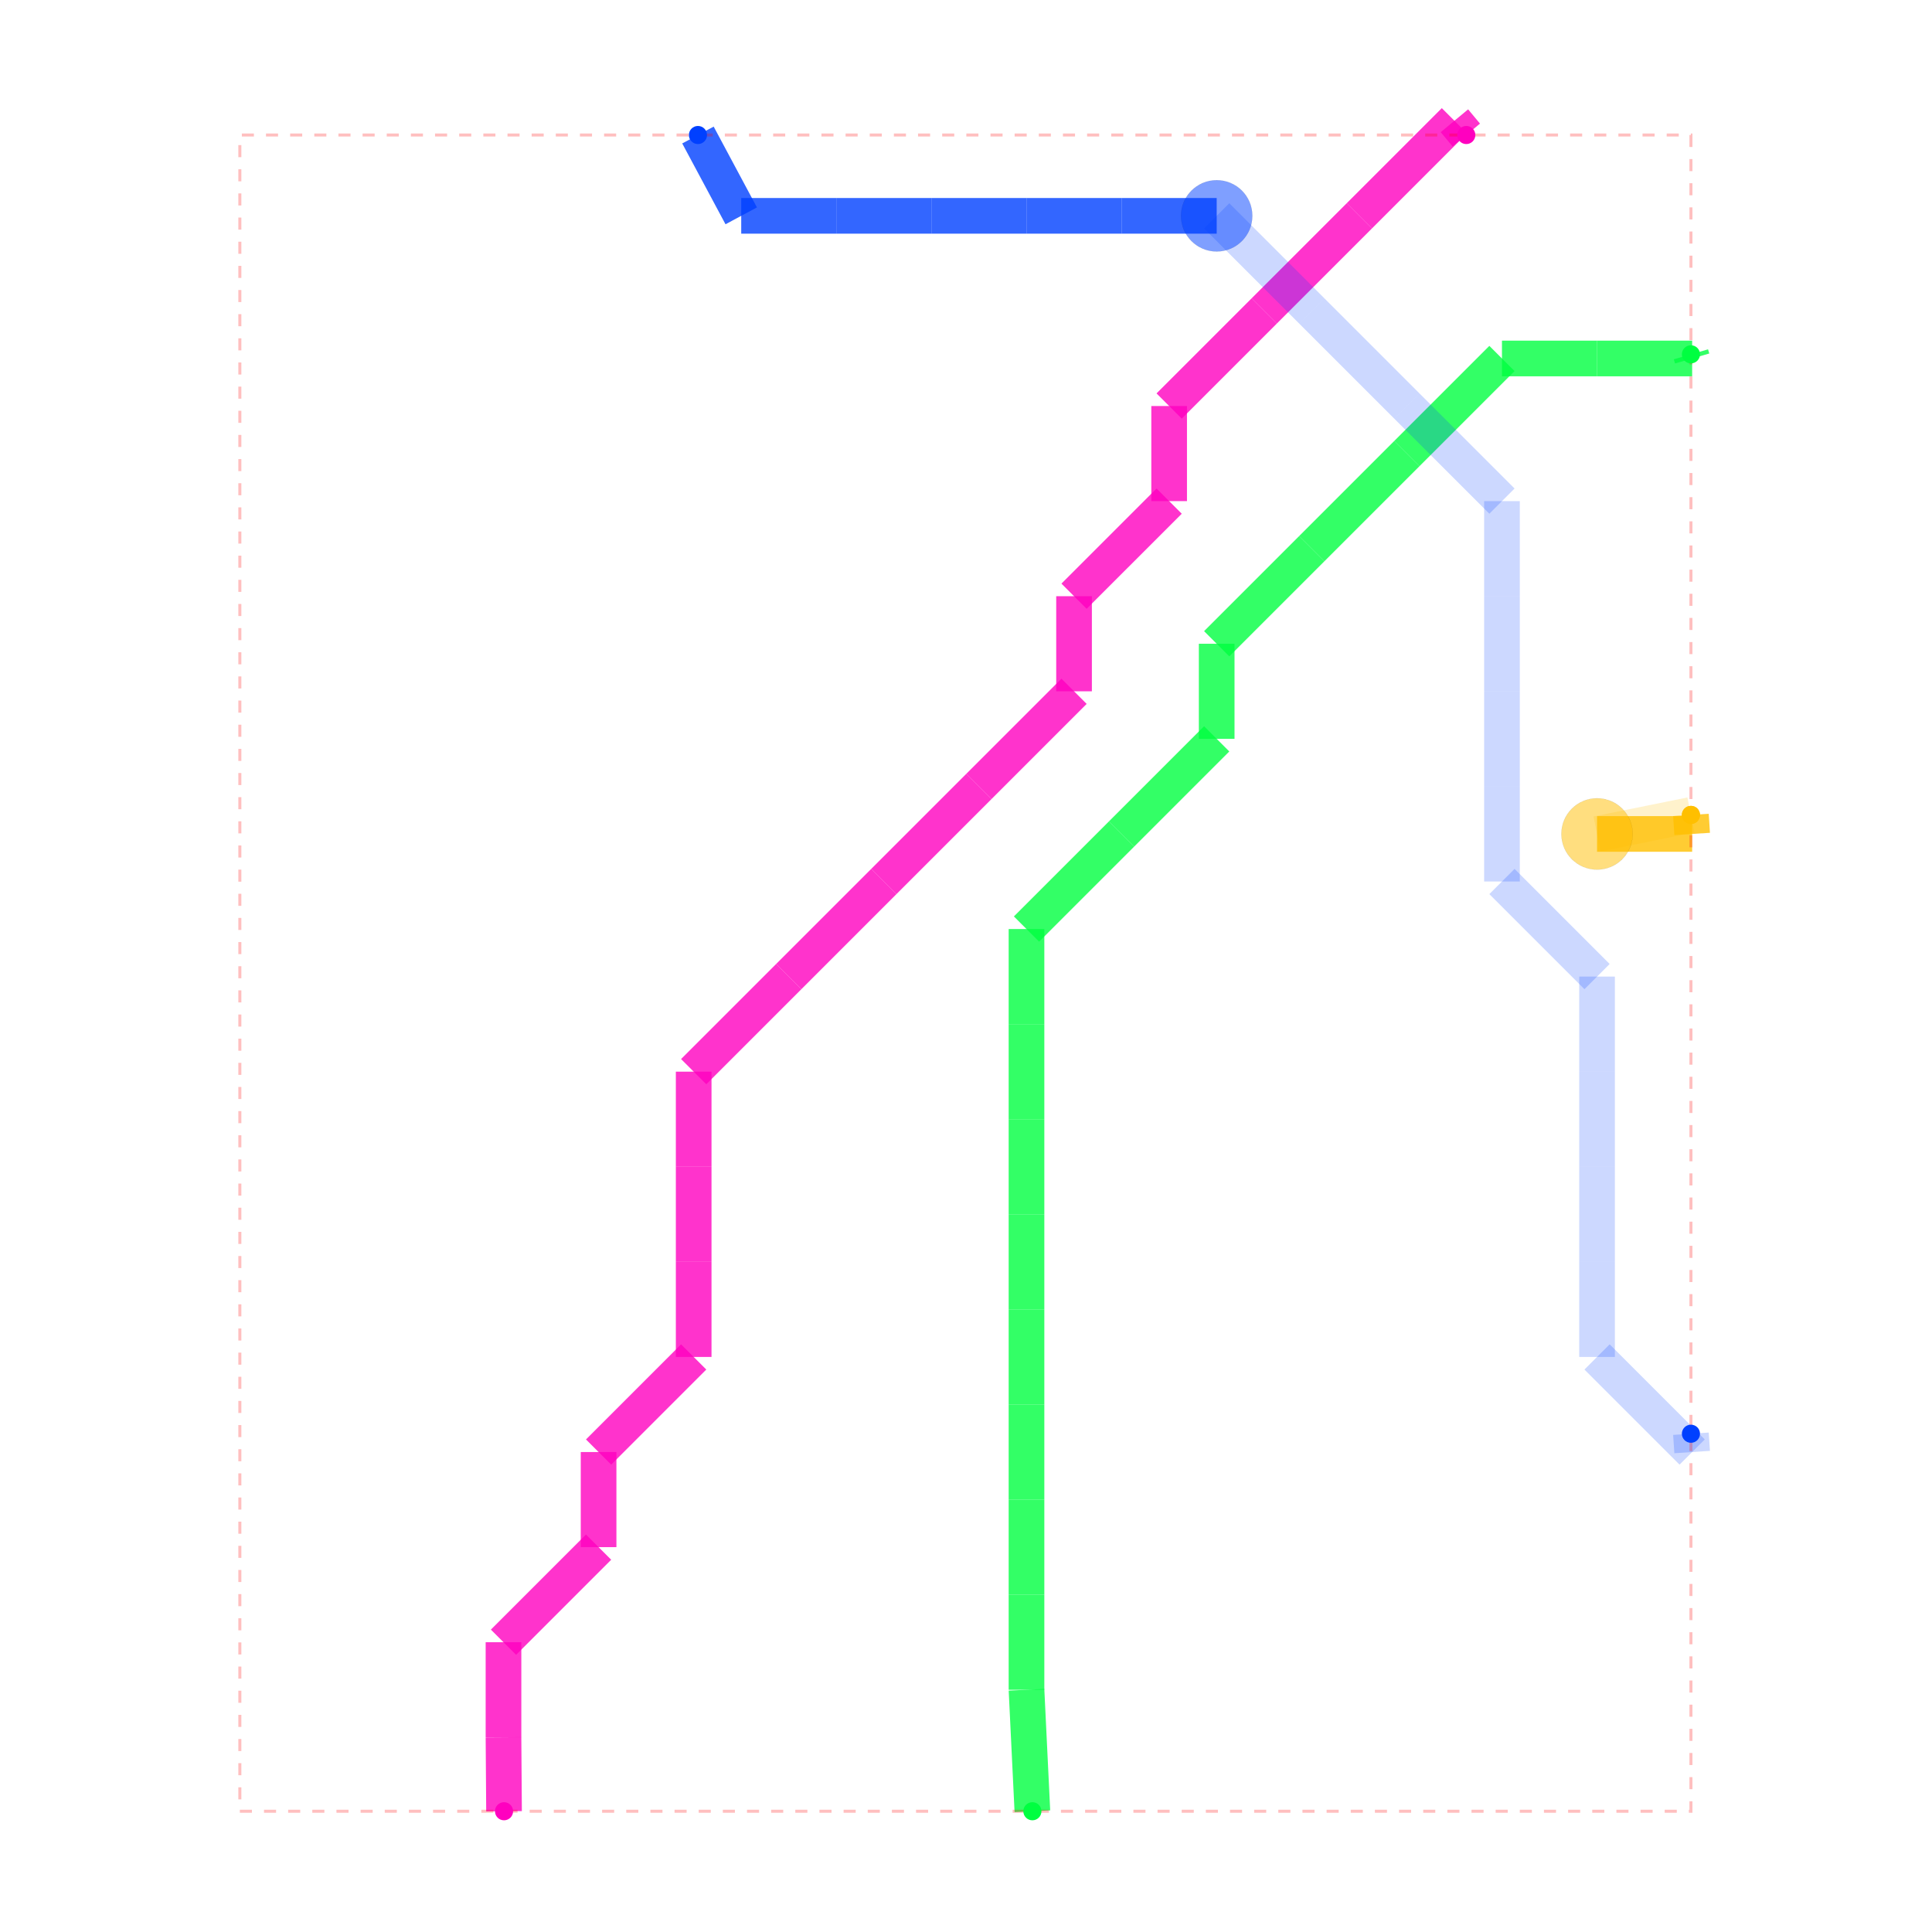
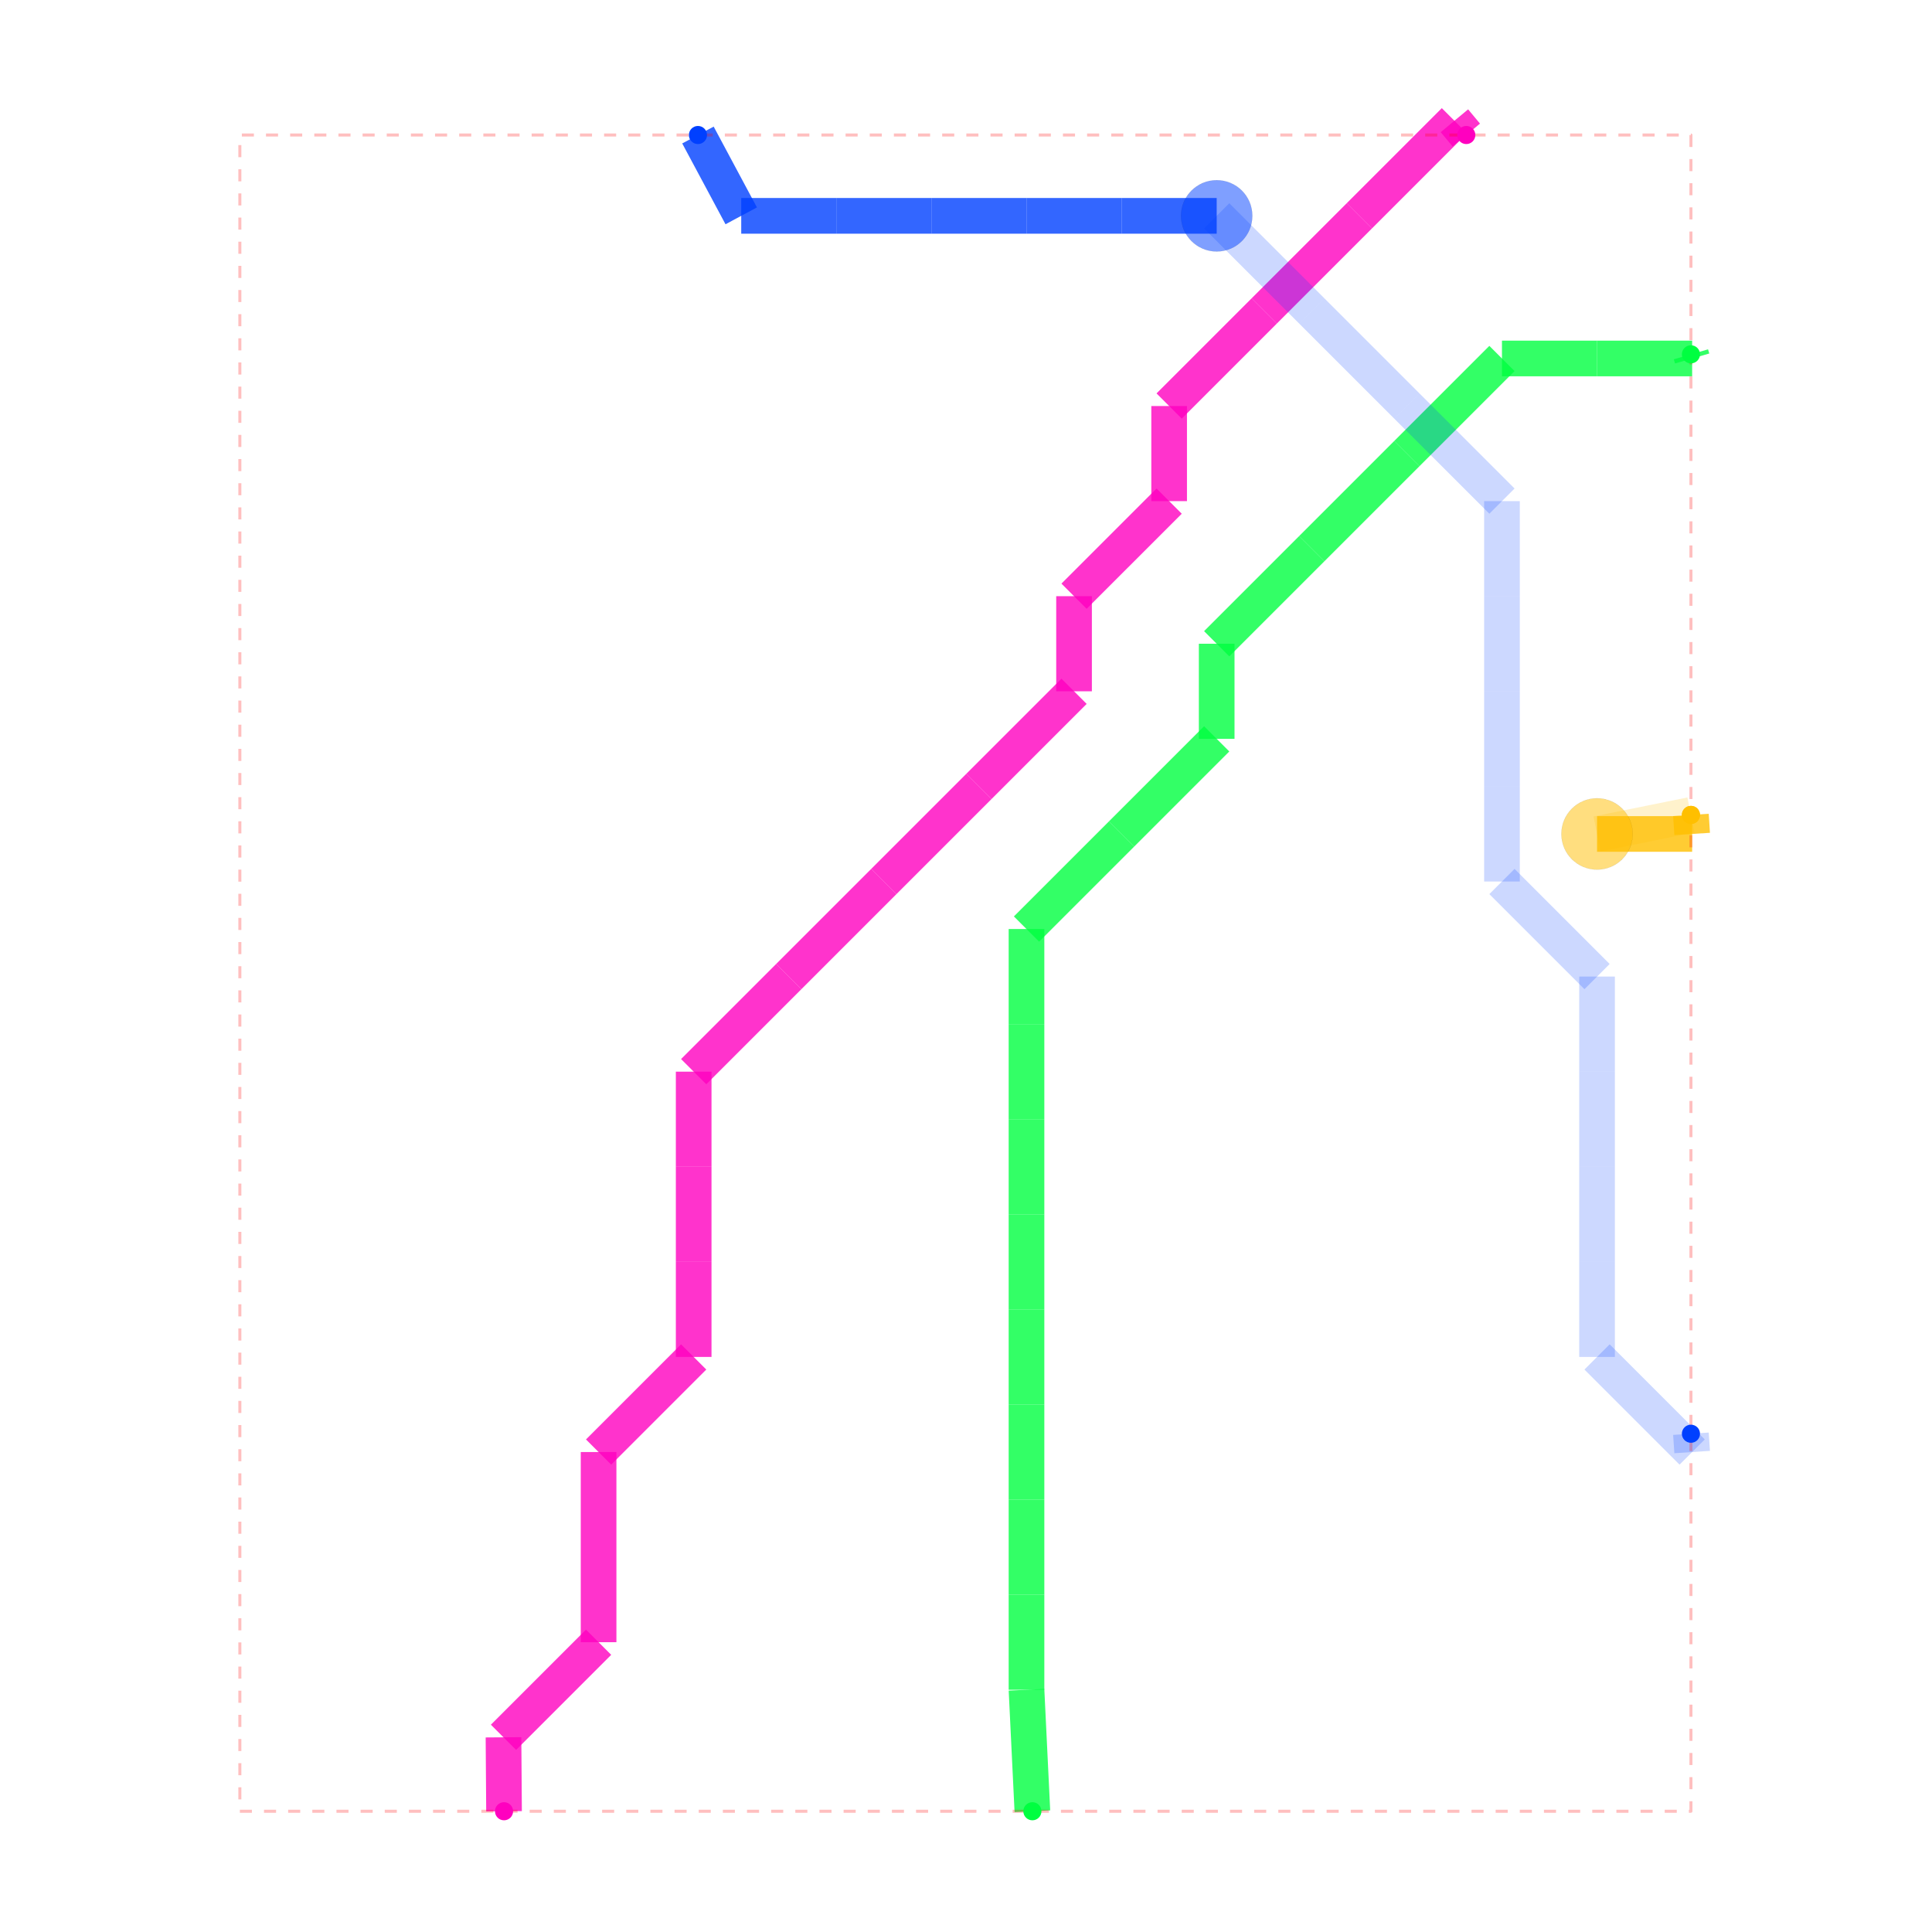
<svg xmlns="http://www.w3.org/2000/svg" width="640" height="640" viewBox="0 0 640 640">
  <rect width="100%" height="100%" fill="white" />
  <g>
-     <polyline data-points="-3.3500911800000814,7.940001900000027 -3.4000000000000004,8" data-type="line" data-label="source_net_3_mst3 layer: 0" points="485.725,44.725 481.794,40" fill="none" stroke="rgba(255,0,191,0.8)" stroke-width="11.813" />
-   </g>
-   <g>
-     <polyline data-points="-3.4000000000000004,8 -3.8000000000000003,7.6" data-type="line" data-label="source_net_3_mst3 layer: 0" points="481.794,40 450.294,71.5" fill="none" stroke="rgba(255,0,191,0.8)" stroke-width="11.813" />
-   </g>
-   <g>
-     <polyline data-points="-3.8000000000000003,7.6 -4.2,7.199999999999999" data-type="line" data-label="source_net_3_mst3 layer: 0" points="450.294,71.5 418.793,103.001" fill="none" stroke="rgba(255,0,191,0.8)" stroke-width="11.813" />
-   </g>
-   <g>
-     <polyline data-points="-4.2,7.199999999999999 -4.6000000000000005,6.799999999999999" data-type="line" data-label="source_net_3_mst3 layer: 0" points="418.793,103.001 387.293,134.501" fill="none" stroke="rgba(255,0,191,0.8)" stroke-width="11.813" />
-   </g>
-   <g>
-     <polyline data-points="-4.6000000000000005,6.799999999999999 -4.6000000000000005,6.399999999999999" data-type="line" data-label="source_net_3_mst3 layer: 0" points="387.293,134.501 387.293,166.002" fill="none" stroke="rgba(255,0,191,0.8)" stroke-width="11.813" />
-   </g>
-   <g>
-     <polyline data-points="-4.6000000000000005,6.399999999999999 -5.000000000000001,5.999999999999998" data-type="line" data-label="source_net_3_mst3 layer: 0" points="387.293,166.002 355.792,197.502" fill="none" stroke="rgba(255,0,191,0.8)" stroke-width="11.813" />
-   </g>
-   <g>
-     <polyline data-points="-5.000000000000001,5.999999999999998 -5.000000000000001,5.599999999999998" data-type="line" data-label="source_net_3_mst3 layer: 0" points="355.792,197.502 355.792,229.003" fill="none" stroke="rgba(255,0,191,0.8)" stroke-width="11.813" />
-   </g>
-   <g>
-     <polyline data-points="-5.000000000000001,5.599999999999998 -5.400000000000001,5.1999999999999975" data-type="line" data-label="source_net_3_mst3 layer: 0" points="355.792,229.003 324.292,260.503" fill="none" stroke="rgba(255,0,191,0.8)" stroke-width="11.813" />
-   </g>
-   <g>
-     <polyline data-points="-5.400000000000001,5.1999999999999975 -5.800000000000002,4.799999999999997" data-type="line" data-label="source_net_3_mst3 layer: 0" points="324.292,260.503 292.791,292.004" fill="none" stroke="rgba(255,0,191,0.8)" stroke-width="11.813" />
-   </g>
-   <g>
-     <polyline data-points="-5.800000000000002,4.799999999999997 -6.200000000000002,4.399999999999997" data-type="line" data-label="source_net_3_mst3 layer: 0" points="292.791,292.004 261.291,323.504" fill="none" stroke="rgba(255,0,191,0.8)" stroke-width="11.813" />
-   </g>
-   <g>
-     <polyline data-points="-6.200000000000002,4.399999999999997 -6.600000000000002,3.999999999999997" data-type="line" data-label="source_net_3_mst3 layer: 0" points="261.291,323.504 229.79,355.005" fill="none" stroke="rgba(255,0,191,0.8)" stroke-width="11.813" />
-   </g>
-   <g>
-     <polyline data-points="-6.600000000000002,3.999999999999997 -6.600000000000002,3.599999999999997" data-type="line" data-label="source_net_3_mst3 layer: 0" points="229.79,355.005 229.79,386.505" fill="none" stroke="rgba(255,0,191,0.8)" stroke-width="11.813" />
-   </g>
-   <g>
-     <polyline data-points="-6.600000000000002,3.599999999999997 -6.600000000000002,3.199999999999997" data-type="line" data-label="source_net_3_mst3 layer: 0" points="229.79,386.505 229.79,418.006" fill="none" stroke="rgba(255,0,191,0.8)" stroke-width="11.813" />
-   </g>
-   <g>
-     <polyline data-points="-6.600000000000002,3.199999999999997 -6.600000000000002,2.799999999999997" data-type="line" data-label="source_net_3_mst3 layer: 0" points="229.79,418.006 229.79,449.506" fill="none" stroke="rgba(255,0,191,0.8)" stroke-width="11.813" />
-   </g>
-   <g>
-     <polyline data-points="-6.600000000000002,2.799999999999997 -7.000000000000003,2.3999999999999972" data-type="line" data-label="source_net_3_mst3 layer: 0" points="229.79,449.506 198.29,481.007" fill="none" stroke="rgba(255,0,191,0.8)" stroke-width="11.813" />
-   </g>
-   <g>
-     <polyline data-points="-7.000000000000003,2.3999999999999972 -7.000000000000003,1.9999999999999973" data-type="line" data-label="source_net_3_mst3 layer: 0" points="198.29,481.007 198.29,512.507" fill="none" stroke="rgba(255,0,191,0.8)" stroke-width="11.813" />
-   </g>
-   <g>
-     <polyline data-points="-7.000000000000003,1.9999999999999973 -7.400000000000003,1.5999999999999974" data-type="line" data-label="source_net_3_mst3 layer: 0" points="198.29,512.507 166.789,544.008" fill="none" stroke="rgba(255,0,191,0.8)" stroke-width="11.813" />
-   </g>
-   <g>
-     <polyline data-points="-7.400000000000003,1.5999999999999974 -7.400000000000003,1.1999999999999975" data-type="line" data-label="source_net_3_mst3 layer: 0" points="166.789,544.008 166.789,575.508" fill="none" stroke="rgba(255,0,191,0.8)" stroke-width="11.813" />
-   </g>
-   <g>
-     <polyline data-points="-7.400000000000003,1.1999999999999975 -7.39775,0.8889999999999993" data-type="line" data-label="source_net_3_mst3 layer: 0" points="166.789,575.508 166.967,600" fill="none" stroke="rgba(255,0,191,0.8)" stroke-width="11.813" />
-   </g>
-   <g>
-     <polyline data-points="-2.4050879000000815,7.017500950000013 -2.4000000000000004,7" data-type="line" data-label="source_net_7_mst3 layer: 0" points="560.145,117.373 560.546,118.751" fill="none" stroke="rgba(0,255,64,0.8)" stroke-width="11.813" />
-   </g>
-   <g>
-     <polyline data-points="-2.4000000000000004,7 -2.8000000000000003,7" data-type="line" data-label="source_net_7_mst3 layer: 0" points="560.546,118.751 529.045,118.751" fill="none" stroke="rgba(0,255,64,0.8)" stroke-width="11.813" />
-   </g>
-   <g>
-     <polyline data-points="-2.8000000000000003,7 -3.2,7" data-type="line" data-label="source_net_7_mst3 layer: 0" points="529.045,118.751 497.545,118.751" fill="none" stroke="rgba(0,255,64,0.8)" stroke-width="11.813" />
-   </g>
-   <g>
-     <polyline data-points="-3.2,7 -3.6,6.6" data-type="line" data-label="source_net_7_mst3 layer: 0" points="497.545,118.751 466.044,150.252" fill="none" stroke="rgba(0,255,64,0.8)" stroke-width="11.813" />
-   </g>
-   <g>
-     <polyline data-points="-3.6,6.6 -4,6.199999999999999" data-type="line" data-label="source_net_7_mst3 layer: 0" points="466.044,150.252 434.544,181.752" fill="none" stroke="rgba(0,255,64,0.8)" stroke-width="11.813" />
-   </g>
-   <g>
-     <polyline data-points="-4,6.199999999999999 -4.4,5.799999999999999" data-type="line" data-label="source_net_7_mst3 layer: 0" points="434.544,181.752 403.043,213.253" fill="none" stroke="rgba(0,255,64,0.8)" stroke-width="11.813" />
-   </g>
-   <g>
-     <polyline data-points="-4.4,5.799999999999999 -4.4,5.399999999999999" data-type="line" data-label="source_net_7_mst3 layer: 0" points="403.043,213.253 403.043,244.753" fill="none" stroke="rgba(0,255,64,0.8)" stroke-width="11.813" />
-   </g>
-   <g>
-     <polyline data-points="-4.4,5.399999999999999 -4.800000000000001,4.999999999999998" data-type="line" data-label="source_net_7_mst3 layer: 0" points="403.043,244.753 371.543,276.254" fill="none" stroke="rgba(0,255,64,0.8)" stroke-width="11.813" />
-   </g>
-   <g>
-     <polyline data-points="-4.800000000000001,4.999999999999998 -5.200000000000001,4.599999999999998" data-type="line" data-label="source_net_7_mst3 layer: 0" points="371.543,276.254 340.042,307.754" fill="none" stroke="rgba(0,255,64,0.8)" stroke-width="11.813" />
-   </g>
-   <g>
-     <polyline data-points="-5.200000000000001,4.599999999999998 -5.200000000000001,4.1999999999999975" data-type="line" data-label="source_net_7_mst3 layer: 0" points="340.042,307.754 340.042,339.255" fill="none" stroke="rgba(0,255,64,0.8)" stroke-width="11.813" />
-   </g>
-   <g>
-     <polyline data-points="-5.200000000000001,4.1999999999999975 -5.200000000000001,3.7999999999999976" data-type="line" data-label="source_net_7_mst3 layer: 0" points="340.042,339.255 340.042,370.755" fill="none" stroke="rgba(0,255,64,0.8)" stroke-width="11.813" />
-   </g>
-   <g>
-     <polyline data-points="-5.200000000000001,3.7999999999999976 -5.200000000000001,3.3999999999999977" data-type="line" data-label="source_net_7_mst3 layer: 0" points="340.042,370.755 340.042,402.256" fill="none" stroke="rgba(0,255,64,0.8)" stroke-width="11.813" />
-   </g>
-   <g>
-     <polyline data-points="-5.200000000000001,3.3999999999999977 -5.200000000000001,2.999999999999998" data-type="line" data-label="source_net_7_mst3 layer: 0" points="340.042,402.256 340.042,433.756" fill="none" stroke="rgba(0,255,64,0.8)" stroke-width="11.813" />
-   </g>
-   <g>
-     <polyline data-points="-5.200000000000001,2.999999999999998 -5.200000000000001,2.599999999999998" data-type="line" data-label="source_net_7_mst3 layer: 0" points="340.042,433.756 340.042,465.257" fill="none" stroke="rgba(0,255,64,0.8)" stroke-width="11.813" />
-   </g>
-   <g>
-     <polyline data-points="-5.200000000000001,2.599999999999998 -5.200000000000001,2.199999999999998" data-type="line" data-label="source_net_7_mst3 layer: 0" points="340.042,465.257 340.042,496.757" fill="none" stroke="rgba(0,255,64,0.8)" stroke-width="11.813" />
-   </g>
-   <g>
-     <polyline data-points="-5.200000000000001,2.199999999999998 -5.200000000000001,1.799999999999998" data-type="line" data-label="source_net_7_mst3 layer: 0" points="340.042,496.757 340.042,528.258" fill="none" stroke="rgba(0,255,64,0.8)" stroke-width="11.813" />
-   </g>
-   <g>
-     <polyline data-points="-5.200000000000001,1.799999999999998 -5.200000000000001,1.3999999999999981" data-type="line" data-label="source_net_7_mst3 layer: 0" points="340.042,528.258 340.042,559.758" fill="none" stroke="rgba(0,255,64,0.8)" stroke-width="11.813" />
-   </g>
-   <g>
-     <polyline data-points="-5.200000000000001,1.3999999999999981 -5.17525,0.8889999999999993" data-type="line" data-label="source_net_7_mst3 layer: 0" points="340.042,559.758 341.991,600" fill="none" stroke="rgba(0,255,64,0.8)" stroke-width="11.813" />
-   </g>
-   <g>
-     <polyline data-points="-2.4050879000000815,5.08 -2.4000000000000004,5" data-type="line" data-label="source_net_5_mst0 layer: 0" points="560.145,269.954 560.546,276.254" fill="none" stroke="rgba(255,191,0,0.8)" stroke-width="11.813" />
-   </g>
-   <g>
-     <polyline data-points="-2.4000000000000004,5 -2.8000000000000003,5" data-type="line" data-label="source_net_5_mst0 layer: 0" points="560.546,276.254 529.045,276.254" fill="none" stroke="rgba(255,191,0,0.8)" stroke-width="11.813" />
-   </g>
-   <g>
-     <polyline data-points="-2.8000000000000003,5 -2.8000000000000003,5" data-type="line" data-label="source_net_5_mst0 layer: 0" points="529.045,276.254 529.045,276.254" fill="none" stroke="rgba(255,191,0,0.8)" stroke-width="11.813" />
-   </g>
-   <g>
-     <polyline data-points="-2.8000000000000003,5 -2.4050879000000815,5.08" data-type="line" data-label="source_net_5_mst0 layer: 1" points="529.045,276.254 560.145,269.954" fill="none" stroke="rgba(255,191,0,0.2)" stroke-width="11.813" />
-   </g>
-   <g>
-     <polyline data-points="-2.4050879000000815,2.4770000000000003 -2.4000000000000004,2.4000000000000004" data-type="line" data-label="source_net_2 layer: 1" points="560.145,474.943 560.546,481.007" fill="none" stroke="rgba(0,64,255,0.2)" stroke-width="11.813" />
-   </g>
-   <g>
-     <polyline data-points="-2.4000000000000004,2.4000000000000004 -2.8000000000000003,2.8000000000000003" data-type="line" data-label="source_net_2 layer: 1" points="560.546,481.007 529.045,449.506" fill="none" stroke="rgba(0,64,255,0.2)" stroke-width="11.813" />
-   </g>
-   <g>
-     <polyline data-points="-2.8000000000000003,2.8000000000000003 -2.8000000000000003,3.2" data-type="line" data-label="source_net_2 layer: 1" points="529.045,449.506 529.045,418.006" fill="none" stroke="rgba(0,64,255,0.2)" stroke-width="11.813" />
-   </g>
-   <g>
-     <polyline data-points="-2.8000000000000003,3.2 -2.8000000000000003,3.6" data-type="line" data-label="source_net_2 layer: 1" points="529.045,418.006 529.045,386.505" fill="none" stroke="rgba(0,64,255,0.2)" stroke-width="11.813" />
-   </g>
-   <g>
-     <polyline data-points="-2.8000000000000003,3.6 -2.8000000000000003,4" data-type="line" data-label="source_net_2 layer: 1" points="529.045,386.505 529.045,355.005" fill="none" stroke="rgba(0,64,255,0.2)" stroke-width="11.813" />
-   </g>
-   <g>
-     <polyline data-points="-2.8000000000000003,4 -2.8000000000000003,4.4" data-type="line" data-label="source_net_2 layer: 1" points="529.045,355.005 529.045,323.504" fill="none" stroke="rgba(0,64,255,0.2)" stroke-width="11.813" />
-   </g>
-   <g>
-     <polyline data-points="-2.8000000000000003,4.4 -3.2,4.800000000000001" data-type="line" data-label="source_net_2 layer: 1" points="529.045,323.504 497.545,292.004" fill="none" stroke="rgba(0,64,255,0.2)" stroke-width="11.813" />
-   </g>
-   <g>
-     <polyline data-points="-3.2,4.800000000000001 -3.2,5.200000000000001" data-type="line" data-label="source_net_2 layer: 1" points="497.545,292.004 497.545,260.503" fill="none" stroke="rgba(0,64,255,0.2)" stroke-width="11.813" />
-   </g>
-   <g>
-     <polyline data-points="-3.2,5.200000000000001 -3.2,5.600000000000001" data-type="line" data-label="source_net_2 layer: 1" points="497.545,260.503 497.545,229.003" fill="none" stroke="rgba(0,64,255,0.2)" stroke-width="11.813" />
-   </g>
-   <g>
-     <polyline data-points="-3.2,5.600000000000001 -3.2,6.000000000000002" data-type="line" data-label="source_net_2 layer: 1" points="497.545,229.003 497.545,197.502" fill="none" stroke="rgba(0,64,255,0.2)" stroke-width="11.813" />
-   </g>
-   <g>
-     <polyline data-points="-3.2,6.000000000000002 -3.2,6.400000000000002" data-type="line" data-label="source_net_2 layer: 1" points="497.545,197.502 497.545,166.002" fill="none" stroke="rgba(0,64,255,0.2)" stroke-width="11.813" />
-   </g>
-   <g>
-     <polyline data-points="-3.2,6.400000000000002 -3.6,6.8000000000000025" data-type="line" data-label="source_net_2 layer: 1" points="497.545,166.002 466.044,134.501" fill="none" stroke="rgba(0,64,255,0.2)" stroke-width="11.813" />
-   </g>
-   <g>
-     <polyline data-points="-3.6,6.8000000000000025 -4,7.200000000000003" data-type="line" data-label="source_net_2 layer: 1" points="466.044,134.501 434.544,103.001" fill="none" stroke="rgba(0,64,255,0.2)" stroke-width="11.813" />
-   </g>
-   <g>
-     <polyline data-points="-4,7.200000000000003 -4.4,7.600000000000003" data-type="line" data-label="source_net_2 layer: 1" points="434.544,103.001 403.043,71.5" fill="none" stroke="rgba(0,64,255,0.2)" stroke-width="11.813" />
-   </g>
-   <g>
-     <polyline data-points="-4.4,7.600000000000003 -4.4,7.600000000000003" data-type="line" data-label="source_net_2 layer: 1" points="403.043,71.5 403.043,71.5" fill="none" stroke="rgba(0,64,255,0.2)" stroke-width="11.813" />
-   </g>
-   <g>
-     <polyline data-points="-4.4,7.600000000000003 -4.800000000000001,7.600000000000003" data-type="line" data-label="source_net_2 layer: 0" points="403.043,71.5 371.543,71.5" fill="none" stroke="rgba(0,64,255,0.8)" stroke-width="11.813" />
-   </g>
-   <g>
-     <polyline data-points="-4.800000000000001,7.600000000000003 -5.200000000000001,7.600000000000003" data-type="line" data-label="source_net_2 layer: 0" points="371.543,71.5 340.042,71.5" fill="none" stroke="rgba(0,64,255,0.8)" stroke-width="11.813" />
-   </g>
-   <g>
-     <polyline data-points="-5.200000000000001,7.600000000000003 -5.600000000000001,7.600000000000003" data-type="line" data-label="source_net_2 layer: 0" points="340.042,71.5 308.542,71.5" fill="none" stroke="rgba(0,64,255,0.8)" stroke-width="11.813" />
-   </g>
-   <g>
-     <polyline data-points="-5.600000000000001,7.600000000000003 -6.000000000000002,7.600000000000003" data-type="line" data-label="source_net_2 layer: 0" points="308.542,71.5 277.041,71.5" fill="none" stroke="rgba(0,64,255,0.8)" stroke-width="11.813" />
-   </g>
-   <g>
-     <polyline data-points="-6.000000000000002,7.600000000000003 -6.400000000000002,7.600000000000003" data-type="line" data-label="source_net_2 layer: 0" points="277.041,71.5 245.541,71.5" fill="none" stroke="rgba(0,64,255,0.8)" stroke-width="11.813" />
-   </g>
-   <g>
-     <polyline data-points="-6.400000000000002,7.600000000000003 -6.582048050000041,7.940001900000027" data-type="line" data-label="source_net_2 layer: 0" points="245.541,71.5 231.204,44.725" fill="none" stroke="rgba(0,64,255,0.8)" stroke-width="11.813" />
-   </g>
-   <g>
-     <polyline data-points="-8.509,0.8889999999999993 -2.4050879000000815,0.8889999999999993 -2.4050879000000815,7.940001900000027 -8.509,7.940001900000027 -8.509,0.8889999999999993" data-type="line" data-label="" points="79.454,600 560.145,600 560.145,44.725 79.454,44.725 79.454,600" fill="none" stroke="rgba(255, 0, 0, 0.25)" stroke-width="1px" stroke-dasharray="4 4" />
+     <polyline data-points="-3.3500911800000814,7.940001900000027 -3.4000000000000004,8" data-type="line" data-label="source_net_3_mst3 layer: 0" points="485.725,44.725 481.794,40" fill="none" stroke="rgba(255,0,191,0.8)" stroke-linejoin="round" stroke-width="11.813" />
+   </g>
+   <g>
+     <polyline data-points="-3.4000000000000004,8 -3.8000000000000003,7.6" data-type="line" data-label="source_net_3_mst3 layer: 0" points="481.794,40 450.294,71.5" fill="none" stroke="rgba(255,0,191,0.8)" stroke-linejoin="round" stroke-width="11.813" />
+   </g>
+   <g>
+     <polyline data-points="-3.8000000000000003,7.6 -4.2,7.199999999999999" data-type="line" data-label="source_net_3_mst3 layer: 0" points="450.294,71.5 418.793,103.001" fill="none" stroke="rgba(255,0,191,0.8)" stroke-linejoin="round" stroke-width="11.813" />
+   </g>
+   <g>
+     <polyline data-points="-4.2,7.199999999999999 -4.6000000000000005,6.799999999999999" data-type="line" data-label="source_net_3_mst3 layer: 0" points="418.793,103.001 387.293,134.501" fill="none" stroke="rgba(255,0,191,0.8)" stroke-linejoin="round" stroke-width="11.813" />
+   </g>
+   <g>
+     <polyline data-points="-4.6000000000000005,6.799999999999999 -4.6000000000000005,6.399999999999999" data-type="line" data-label="source_net_3_mst3 layer: 0" points="387.293,134.501 387.293,166.002" fill="none" stroke="rgba(255,0,191,0.8)" stroke-linejoin="round" stroke-width="11.813" />
+   </g>
+   <g>
+     <polyline data-points="-4.6000000000000005,6.399999999999999 -5.000000000000001,5.999999999999998" data-type="line" data-label="source_net_3_mst3 layer: 0" points="387.293,166.002 355.792,197.502" fill="none" stroke="rgba(255,0,191,0.8)" stroke-linejoin="round" stroke-width="11.813" />
+   </g>
+   <g>
+     <polyline data-points="-5.000000000000001,5.999999999999998 -5.000000000000001,5.599999999999998" data-type="line" data-label="source_net_3_mst3 layer: 0" points="355.792,197.502 355.792,229.003" fill="none" stroke="rgba(255,0,191,0.8)" stroke-linejoin="round" stroke-width="11.813" />
+   </g>
+   <g>
+     <polyline data-points="-5.000000000000001,5.599999999999998 -5.400000000000001,5.1999999999999975" data-type="line" data-label="source_net_3_mst3 layer: 0" points="355.792,229.003 324.292,260.503" fill="none" stroke="rgba(255,0,191,0.8)" stroke-linejoin="round" stroke-width="11.813" />
+   </g>
+   <g>
+     <polyline data-points="-5.400000000000001,5.1999999999999975 -5.800000000000002,4.799999999999997" data-type="line" data-label="source_net_3_mst3 layer: 0" points="324.292,260.503 292.791,292.004" fill="none" stroke="rgba(255,0,191,0.8)" stroke-linejoin="round" stroke-width="11.813" />
+   </g>
+   <g>
+     <polyline data-points="-5.800000000000002,4.799999999999997 -6.200000000000002,4.399999999999997" data-type="line" data-label="source_net_3_mst3 layer: 0" points="292.791,292.004 261.291,323.504" fill="none" stroke="rgba(255,0,191,0.8)" stroke-linejoin="round" stroke-width="11.813" />
+   </g>
+   <g>
+     <polyline data-points="-6.200000000000002,4.399999999999997 -6.600000000000002,3.999999999999997" data-type="line" data-label="source_net_3_mst3 layer: 0" points="261.291,323.504 229.79,355.005" fill="none" stroke="rgba(255,0,191,0.8)" stroke-linejoin="round" stroke-width="11.813" />
+   </g>
+   <g>
+     <polyline data-points="-6.600000000000002,3.999999999999997 -6.600000000000002,3.599999999999997" data-type="line" data-label="source_net_3_mst3 layer: 0" points="229.79,355.005 229.79,386.505" fill="none" stroke="rgba(255,0,191,0.8)" stroke-linejoin="round" stroke-width="11.813" />
+   </g>
+   <g>
+     <polyline data-points="-6.600000000000002,3.599999999999997 -6.600000000000002,3.199999999999997" data-type="line" data-label="source_net_3_mst3 layer: 0" points="229.79,386.505 229.79,418.006" fill="none" stroke="rgba(255,0,191,0.8)" stroke-linejoin="round" stroke-width="11.813" />
+   </g>
+   <g>
+     <polyline data-points="-6.600000000000002,3.199999999999997 -6.600000000000002,2.799999999999997" data-type="line" data-label="source_net_3_mst3 layer: 0" points="229.79,418.006 229.79,449.506" fill="none" stroke="rgba(255,0,191,0.8)" stroke-linejoin="round" stroke-width="11.813" />
+   </g>
+   <g>
+     <polyline data-points="-6.600000000000002,2.799999999999997 -7.000000000000003,2.3999999999999972" data-type="line" data-label="source_net_3_mst3 layer: 0" points="229.79,449.506 198.29,481.007" fill="none" stroke="rgba(255,0,191,0.8)" stroke-linejoin="round" stroke-width="11.813" />
+   </g>
+   <g>
+     <polyline data-points="-7.000000000000003,2.3999999999999972 -7.000000000000003,1.9999999999999973" data-type="line" data-label="source_net_3_mst3 layer: 0" points="198.29,481.007 198.29,512.507" fill="none" stroke="rgba(255,0,191,0.8)" stroke-linejoin="round" stroke-width="11.813" />
+   </g>
+   <g>
+     <polyline data-points="-7.000000000000003,1.9999999999999973 -7.000000000000003,1.5999999999999974" data-type="line" data-label="source_net_3_mst3 layer: 0" points="198.29,512.507 198.29,544.008" fill="none" stroke="rgba(255,0,191,0.8)" stroke-linejoin="round" stroke-width="11.813" />
+   </g>
+   <g>
+     <polyline data-points="-7.000000000000003,1.5999999999999974 -7.400000000000003,1.1999999999999975" data-type="line" data-label="source_net_3_mst3 layer: 0" points="198.29,544.008 166.789,575.508" fill="none" stroke="rgba(255,0,191,0.8)" stroke-linejoin="round" stroke-width="11.813" />
+   </g>
+   <g>
+     <polyline data-points="-7.400000000000003,1.1999999999999975 -7.39775,0.8889999999999993" data-type="line" data-label="source_net_3_mst3 layer: 0" points="166.789,575.508 166.967,600" fill="none" stroke="rgba(255,0,191,0.8)" stroke-linejoin="round" stroke-width="11.813" />
+   </g>
+   <g>
+     <polyline data-points="-2.4050879000000815,7.017500950000013 -2.4000000000000004,7" data-type="line" data-label="source_net_7_mst3 layer: 0" points="560.145,117.373 560.546,118.751" fill="none" stroke="rgba(0,255,64,0.8)" stroke-linejoin="round" stroke-width="11.813" />
+   </g>
+   <g>
+     <polyline data-points="-2.4000000000000004,7 -2.8000000000000003,7" data-type="line" data-label="source_net_7_mst3 layer: 0" points="560.546,118.751 529.045,118.751" fill="none" stroke="rgba(0,255,64,0.8)" stroke-linejoin="round" stroke-width="11.813" />
+   </g>
+   <g>
+     <polyline data-points="-2.8000000000000003,7 -3.2,7" data-type="line" data-label="source_net_7_mst3 layer: 0" points="529.045,118.751 497.545,118.751" fill="none" stroke="rgba(0,255,64,0.8)" stroke-linejoin="round" stroke-width="11.813" />
+   </g>
+   <g>
+     <polyline data-points="-3.2,7 -3.6,6.6" data-type="line" data-label="source_net_7_mst3 layer: 0" points="497.545,118.751 466.044,150.252" fill="none" stroke="rgba(0,255,64,0.8)" stroke-linejoin="round" stroke-width="11.813" />
+   </g>
+   <g>
+     <polyline data-points="-3.6,6.6 -4,6.199999999999999" data-type="line" data-label="source_net_7_mst3 layer: 0" points="466.044,150.252 434.544,181.752" fill="none" stroke="rgba(0,255,64,0.8)" stroke-linejoin="round" stroke-width="11.813" />
+   </g>
+   <g>
+     <polyline data-points="-4,6.199999999999999 -4.4,5.799999999999999" data-type="line" data-label="source_net_7_mst3 layer: 0" points="434.544,181.752 403.043,213.253" fill="none" stroke="rgba(0,255,64,0.8)" stroke-linejoin="round" stroke-width="11.813" />
+   </g>
+   <g>
+     <polyline data-points="-4.4,5.799999999999999 -4.4,5.399999999999999" data-type="line" data-label="source_net_7_mst3 layer: 0" points="403.043,213.253 403.043,244.753" fill="none" stroke="rgba(0,255,64,0.8)" stroke-linejoin="round" stroke-width="11.813" />
+   </g>
+   <g>
+     <polyline data-points="-4.4,5.399999999999999 -4.800000000000001,4.999999999999998" data-type="line" data-label="source_net_7_mst3 layer: 0" points="403.043,244.753 371.543,276.254" fill="none" stroke="rgba(0,255,64,0.8)" stroke-linejoin="round" stroke-width="11.813" />
+   </g>
+   <g>
+     <polyline data-points="-4.800000000000001,4.999999999999998 -5.200000000000001,4.599999999999998" data-type="line" data-label="source_net_7_mst3 layer: 0" points="371.543,276.254 340.042,307.754" fill="none" stroke="rgba(0,255,64,0.8)" stroke-linejoin="round" stroke-width="11.813" />
+   </g>
+   <g>
+     <polyline data-points="-5.200000000000001,4.599999999999998 -5.200000000000001,4.1999999999999975" data-type="line" data-label="source_net_7_mst3 layer: 0" points="340.042,307.754 340.042,339.255" fill="none" stroke="rgba(0,255,64,0.8)" stroke-linejoin="round" stroke-width="11.813" />
+   </g>
+   <g>
+     <polyline data-points="-5.200000000000001,4.1999999999999975 -5.200000000000001,3.7999999999999976" data-type="line" data-label="source_net_7_mst3 layer: 0" points="340.042,339.255 340.042,370.755" fill="none" stroke="rgba(0,255,64,0.8)" stroke-linejoin="round" stroke-width="11.813" />
+   </g>
+   <g>
+     <polyline data-points="-5.200000000000001,3.7999999999999976 -5.200000000000001,3.3999999999999977" data-type="line" data-label="source_net_7_mst3 layer: 0" points="340.042,370.755 340.042,402.256" fill="none" stroke="rgba(0,255,64,0.8)" stroke-linejoin="round" stroke-width="11.813" />
+   </g>
+   <g>
+     <polyline data-points="-5.200000000000001,3.3999999999999977 -5.200000000000001,2.999999999999998" data-type="line" data-label="source_net_7_mst3 layer: 0" points="340.042,402.256 340.042,433.756" fill="none" stroke="rgba(0,255,64,0.8)" stroke-linejoin="round" stroke-width="11.813" />
+   </g>
+   <g>
+     <polyline data-points="-5.200000000000001,2.999999999999998 -5.200000000000001,2.599999999999998" data-type="line" data-label="source_net_7_mst3 layer: 0" points="340.042,433.756 340.042,465.257" fill="none" stroke="rgba(0,255,64,0.8)" stroke-linejoin="round" stroke-width="11.813" />
+   </g>
+   <g>
+     <polyline data-points="-5.200000000000001,2.599999999999998 -5.200000000000001,2.199999999999998" data-type="line" data-label="source_net_7_mst3 layer: 0" points="340.042,465.257 340.042,496.757" fill="none" stroke="rgba(0,255,64,0.8)" stroke-linejoin="round" stroke-width="11.813" />
+   </g>
+   <g>
+     <polyline data-points="-5.200000000000001,2.199999999999998 -5.200000000000001,1.799999999999998" data-type="line" data-label="source_net_7_mst3 layer: 0" points="340.042,496.757 340.042,528.258" fill="none" stroke="rgba(0,255,64,0.8)" stroke-linejoin="round" stroke-width="11.813" />
+   </g>
+   <g>
+     <polyline data-points="-5.200000000000001,1.799999999999998 -5.200000000000001,1.3999999999999981" data-type="line" data-label="source_net_7_mst3 layer: 0" points="340.042,528.258 340.042,559.758" fill="none" stroke="rgba(0,255,64,0.8)" stroke-linejoin="round" stroke-width="11.813" />
+   </g>
+   <g>
+     <polyline data-points="-5.200000000000001,1.3999999999999981 -5.17525,0.8889999999999993" data-type="line" data-label="source_net_7_mst3 layer: 0" points="340.042,559.758 341.991,600" fill="none" stroke="rgba(0,255,64,0.8)" stroke-linejoin="round" stroke-width="11.813" />
+   </g>
+   <g>
+     <polyline data-points="-2.4050879000000815,5.08 -2.4000000000000004,5" data-type="line" data-label="source_net_5_mst0 layer: 0" points="560.145,269.954 560.546,276.254" fill="none" stroke="rgba(255,191,0,0.8)" stroke-linejoin="round" stroke-width="11.813" />
+   </g>
+   <g>
+     <polyline data-points="-2.4000000000000004,5 -2.8000000000000003,5" data-type="line" data-label="source_net_5_mst0 layer: 0" points="560.546,276.254 529.045,276.254" fill="none" stroke="rgba(255,191,0,0.8)" stroke-linejoin="round" stroke-width="11.813" />
+   </g>
+   <g>
+     <polyline data-points="-2.8000000000000003,5 -2.8000000000000003,5" data-type="line" data-label="source_net_5_mst0 layer: 0" points="529.045,276.254 529.045,276.254" fill="none" stroke="rgba(255,191,0,0.8)" stroke-linejoin="round" stroke-width="11.813" />
+   </g>
+   <g>
+     <polyline data-points="-2.8000000000000003,5 -2.4050879000000815,5.08" data-type="line" data-label="source_net_5_mst0 layer: 1" points="529.045,276.254 560.145,269.954" fill="none" stroke="rgba(255,191,0,0.2)" stroke-linejoin="round" stroke-width="11.813" />
+   </g>
+   <g>
+     <polyline data-points="-2.4050879000000815,2.4770000000000003 -2.4000000000000004,2.4000000000000004" data-type="line" data-label="source_net_2 layer: 1" points="560.145,474.943 560.546,481.007" fill="none" stroke="rgba(0,64,255,0.2)" stroke-linejoin="round" stroke-width="11.813" />
+   </g>
+   <g>
+     <polyline data-points="-2.4000000000000004,2.4000000000000004 -2.8000000000000003,2.8000000000000003" data-type="line" data-label="source_net_2 layer: 1" points="560.546,481.007 529.045,449.506" fill="none" stroke="rgba(0,64,255,0.2)" stroke-linejoin="round" stroke-width="11.813" />
+   </g>
+   <g>
+     <polyline data-points="-2.8000000000000003,2.8000000000000003 -2.8000000000000003,3.2" data-type="line" data-label="source_net_2 layer: 1" points="529.045,449.506 529.045,418.006" fill="none" stroke="rgba(0,64,255,0.2)" stroke-linejoin="round" stroke-width="11.813" />
+   </g>
+   <g>
+     <polyline data-points="-2.8000000000000003,3.2 -2.8000000000000003,3.6" data-type="line" data-label="source_net_2 layer: 1" points="529.045,418.006 529.045,386.505" fill="none" stroke="rgba(0,64,255,0.2)" stroke-linejoin="round" stroke-width="11.813" />
+   </g>
+   <g>
+     <polyline data-points="-2.8000000000000003,3.6 -2.8000000000000003,4" data-type="line" data-label="source_net_2 layer: 1" points="529.045,386.505 529.045,355.005" fill="none" stroke="rgba(0,64,255,0.2)" stroke-linejoin="round" stroke-width="11.813" />
+   </g>
+   <g>
+     <polyline data-points="-2.8000000000000003,4 -2.8000000000000003,4.4" data-type="line" data-label="source_net_2 layer: 1" points="529.045,355.005 529.045,323.504" fill="none" stroke="rgba(0,64,255,0.2)" stroke-linejoin="round" stroke-width="11.813" />
+   </g>
+   <g>
+     <polyline data-points="-2.8000000000000003,4.4 -3.2,4.800000000000001" data-type="line" data-label="source_net_2 layer: 1" points="529.045,323.504 497.545,292.004" fill="none" stroke="rgba(0,64,255,0.2)" stroke-linejoin="round" stroke-width="11.813" />
+   </g>
+   <g>
+     <polyline data-points="-3.2,4.800000000000001 -3.2,5.200000000000001" data-type="line" data-label="source_net_2 layer: 1" points="497.545,292.004 497.545,260.503" fill="none" stroke="rgba(0,64,255,0.2)" stroke-linejoin="round" stroke-width="11.813" />
+   </g>
+   <g>
+     <polyline data-points="-3.2,5.200000000000001 -3.2,5.600000000000001" data-type="line" data-label="source_net_2 layer: 1" points="497.545,260.503 497.545,229.003" fill="none" stroke="rgba(0,64,255,0.2)" stroke-linejoin="round" stroke-width="11.813" />
+   </g>
+   <g>
+     <polyline data-points="-3.2,5.600000000000001 -3.2,6.000000000000002" data-type="line" data-label="source_net_2 layer: 1" points="497.545,229.003 497.545,197.502" fill="none" stroke="rgba(0,64,255,0.2)" stroke-linejoin="round" stroke-width="11.813" />
+   </g>
+   <g>
+     <polyline data-points="-3.2,6.000000000000002 -3.2,6.400000000000002" data-type="line" data-label="source_net_2 layer: 1" points="497.545,197.502 497.545,166.002" fill="none" stroke="rgba(0,64,255,0.2)" stroke-linejoin="round" stroke-width="11.813" />
+   </g>
+   <g>
+     <polyline data-points="-3.2,6.400000000000002 -3.6,6.8000000000000025" data-type="line" data-label="source_net_2 layer: 1" points="497.545,166.002 466.044,134.501" fill="none" stroke="rgba(0,64,255,0.2)" stroke-linejoin="round" stroke-width="11.813" />
+   </g>
+   <g>
+     <polyline data-points="-3.6,6.8000000000000025 -4,7.200000000000003" data-type="line" data-label="source_net_2 layer: 1" points="466.044,134.501 434.544,103.001" fill="none" stroke="rgba(0,64,255,0.2)" stroke-linejoin="round" stroke-width="11.813" />
+   </g>
+   <g>
+     <polyline data-points="-4,7.200000000000003 -4.4,7.600000000000003" data-type="line" data-label="source_net_2 layer: 1" points="434.544,103.001 403.043,71.5" fill="none" stroke="rgba(0,64,255,0.2)" stroke-linejoin="round" stroke-width="11.813" />
+   </g>
+   <g>
+     <polyline data-points="-4.4,7.600000000000003 -4.4,7.600000000000003" data-type="line" data-label="source_net_2 layer: 1" points="403.043,71.5 403.043,71.5" fill="none" stroke="rgba(0,64,255,0.2)" stroke-linejoin="round" stroke-width="11.813" />
+   </g>
+   <g>
+     <polyline data-points="-4.4,7.600000000000003 -4.800000000000001,7.600000000000003" data-type="line" data-label="source_net_2 layer: 0" points="403.043,71.5 371.543,71.5" fill="none" stroke="rgba(0,64,255,0.8)" stroke-linejoin="round" stroke-width="11.813" />
+   </g>
+   <g>
+     <polyline data-points="-4.800000000000001,7.600000000000003 -5.200000000000001,7.600000000000003" data-type="line" data-label="source_net_2 layer: 0" points="371.543,71.5 340.042,71.5" fill="none" stroke="rgba(0,64,255,0.8)" stroke-linejoin="round" stroke-width="11.813" />
+   </g>
+   <g>
+     <polyline data-points="-5.200000000000001,7.600000000000003 -5.600000000000001,7.600000000000003" data-type="line" data-label="source_net_2 layer: 0" points="340.042,71.5 308.542,71.5" fill="none" stroke="rgba(0,64,255,0.8)" stroke-linejoin="round" stroke-width="11.813" />
+   </g>
+   <g>
+     <polyline data-points="-5.600000000000001,7.600000000000003 -6.000000000000002,7.600000000000003" data-type="line" data-label="source_net_2 layer: 0" points="308.542,71.5 277.041,71.5" fill="none" stroke="rgba(0,64,255,0.8)" stroke-linejoin="round" stroke-width="11.813" />
+   </g>
+   <g>
+     <polyline data-points="-6.000000000000002,7.600000000000003 -6.400000000000002,7.600000000000003" data-type="line" data-label="source_net_2 layer: 0" points="277.041,71.5 245.541,71.5" fill="none" stroke="rgba(0,64,255,0.8)" stroke-linejoin="round" stroke-width="11.813" />
+   </g>
+   <g>
+     <polyline data-points="-6.400000000000002,7.600000000000003 -6.582048050000041,7.940001900000027" data-type="line" data-label="source_net_2 layer: 0" points="245.541,71.5 231.204,44.725" fill="none" stroke="rgba(0,64,255,0.8)" stroke-linejoin="round" stroke-width="11.813" />
+   </g>
+   <g>
+     <polyline data-points="-8.509,0.8889999999999993 -2.4050879000000815,0.8889999999999993 -2.4050879000000815,7.940001900000027 -8.509,7.940001900000027 -8.509,0.8889999999999993" data-type="line" data-label="" points="79.454,600 560.145,600 560.145,44.725 79.454,44.725 79.454,600" fill="none" stroke="rgba(255, 0, 0, 0.25)" stroke-linejoin="round" stroke-width="1px" stroke-dasharray="4 4" />
  </g>
  <circle data-type="circle" data-label="" data-x="-2.8000000000000003" data-y="5" cx="529.045" cy="276.254" r="11.813" fill="rgba(255,191,0,0.5)" stroke="black" stroke-width="0.013" />
  <circle data-type="circle" data-label="" data-x="-4.4" data-y="7.600000000000003" cx="403.043" cy="71.5" r="11.813" fill="rgba(0,64,255,0.5)" stroke="black" stroke-width="0.013" />
  <g>
    <circle data-type="point" data-label="source_net_5_mst0 layer: 0" data-x="-2.4050879000000815" data-y="5.08" cx="560.145" cy="269.954" r="3" fill="hsl(45, 100%, 50%)" />
  </g>
  <g>
    <circle data-type="point" data-label="source_net_5_mst0 layer: 1" data-x="-2.4050879000000815" data-y="5.08" cx="560.145" cy="269.954" r="3" fill="hsl(45, 100%, 50%)" />
  </g>
  <g>
    <circle data-type="point" data-label="source_net_7_mst3 layer: 0" data-x="-5.17525" data-y="0.8889999999999993" cx="341.991" cy="600" r="3" fill="hsl(135, 100%, 50%)" />
  </g>
  <g>
    <circle data-type="point" data-label="source_net_7_mst3 layer: 0" data-x="-2.4050879000000815" data-y="7.017500950000013" cx="560.145" cy="117.373" r="3" fill="hsl(135, 100%, 50%)" />
  </g>
  <g>
    <circle data-type="point" data-label="source_net_2 layer: 0" data-x="-6.582048050000041" data-y="7.940001900000027" cx="231.204" cy="44.725" r="3" fill="hsl(225, 100%, 50%)" />
  </g>
  <g>
    <circle data-type="point" data-label="source_net_2 layer: 1" data-x="-2.4050879000000815" data-y="2.4770000000000003" cx="560.145" cy="474.943" r="3" fill="hsl(225, 100%, 50%)" />
  </g>
  <g>
    <circle data-type="point" data-label="source_net_3_mst3 layer: 0" data-x="-3.3500911800000814" data-y="7.940001900000027" cx="485.725" cy="44.725" r="3" fill="hsl(315, 100%, 50%)" />
  </g>
  <g>
    <circle data-type="point" data-label="source_net_3_mst3 layer: 0" data-x="-7.39775" data-y="0.8889999999999993" cx="166.967" cy="600" r="3" fill="hsl(315, 100%, 50%)" />
  </g>
  <g id="crosshair" style="display: none">
    <line id="crosshair-h" y1="0" y2="640" stroke="#666" stroke-width="0.5" />
    <line id="crosshair-v" x1="0" x2="640" stroke="#666" stroke-width="0.5" />
    <text id="coordinates" font-family="monospace" font-size="12" fill="#666" />
  </g>
</svg>
